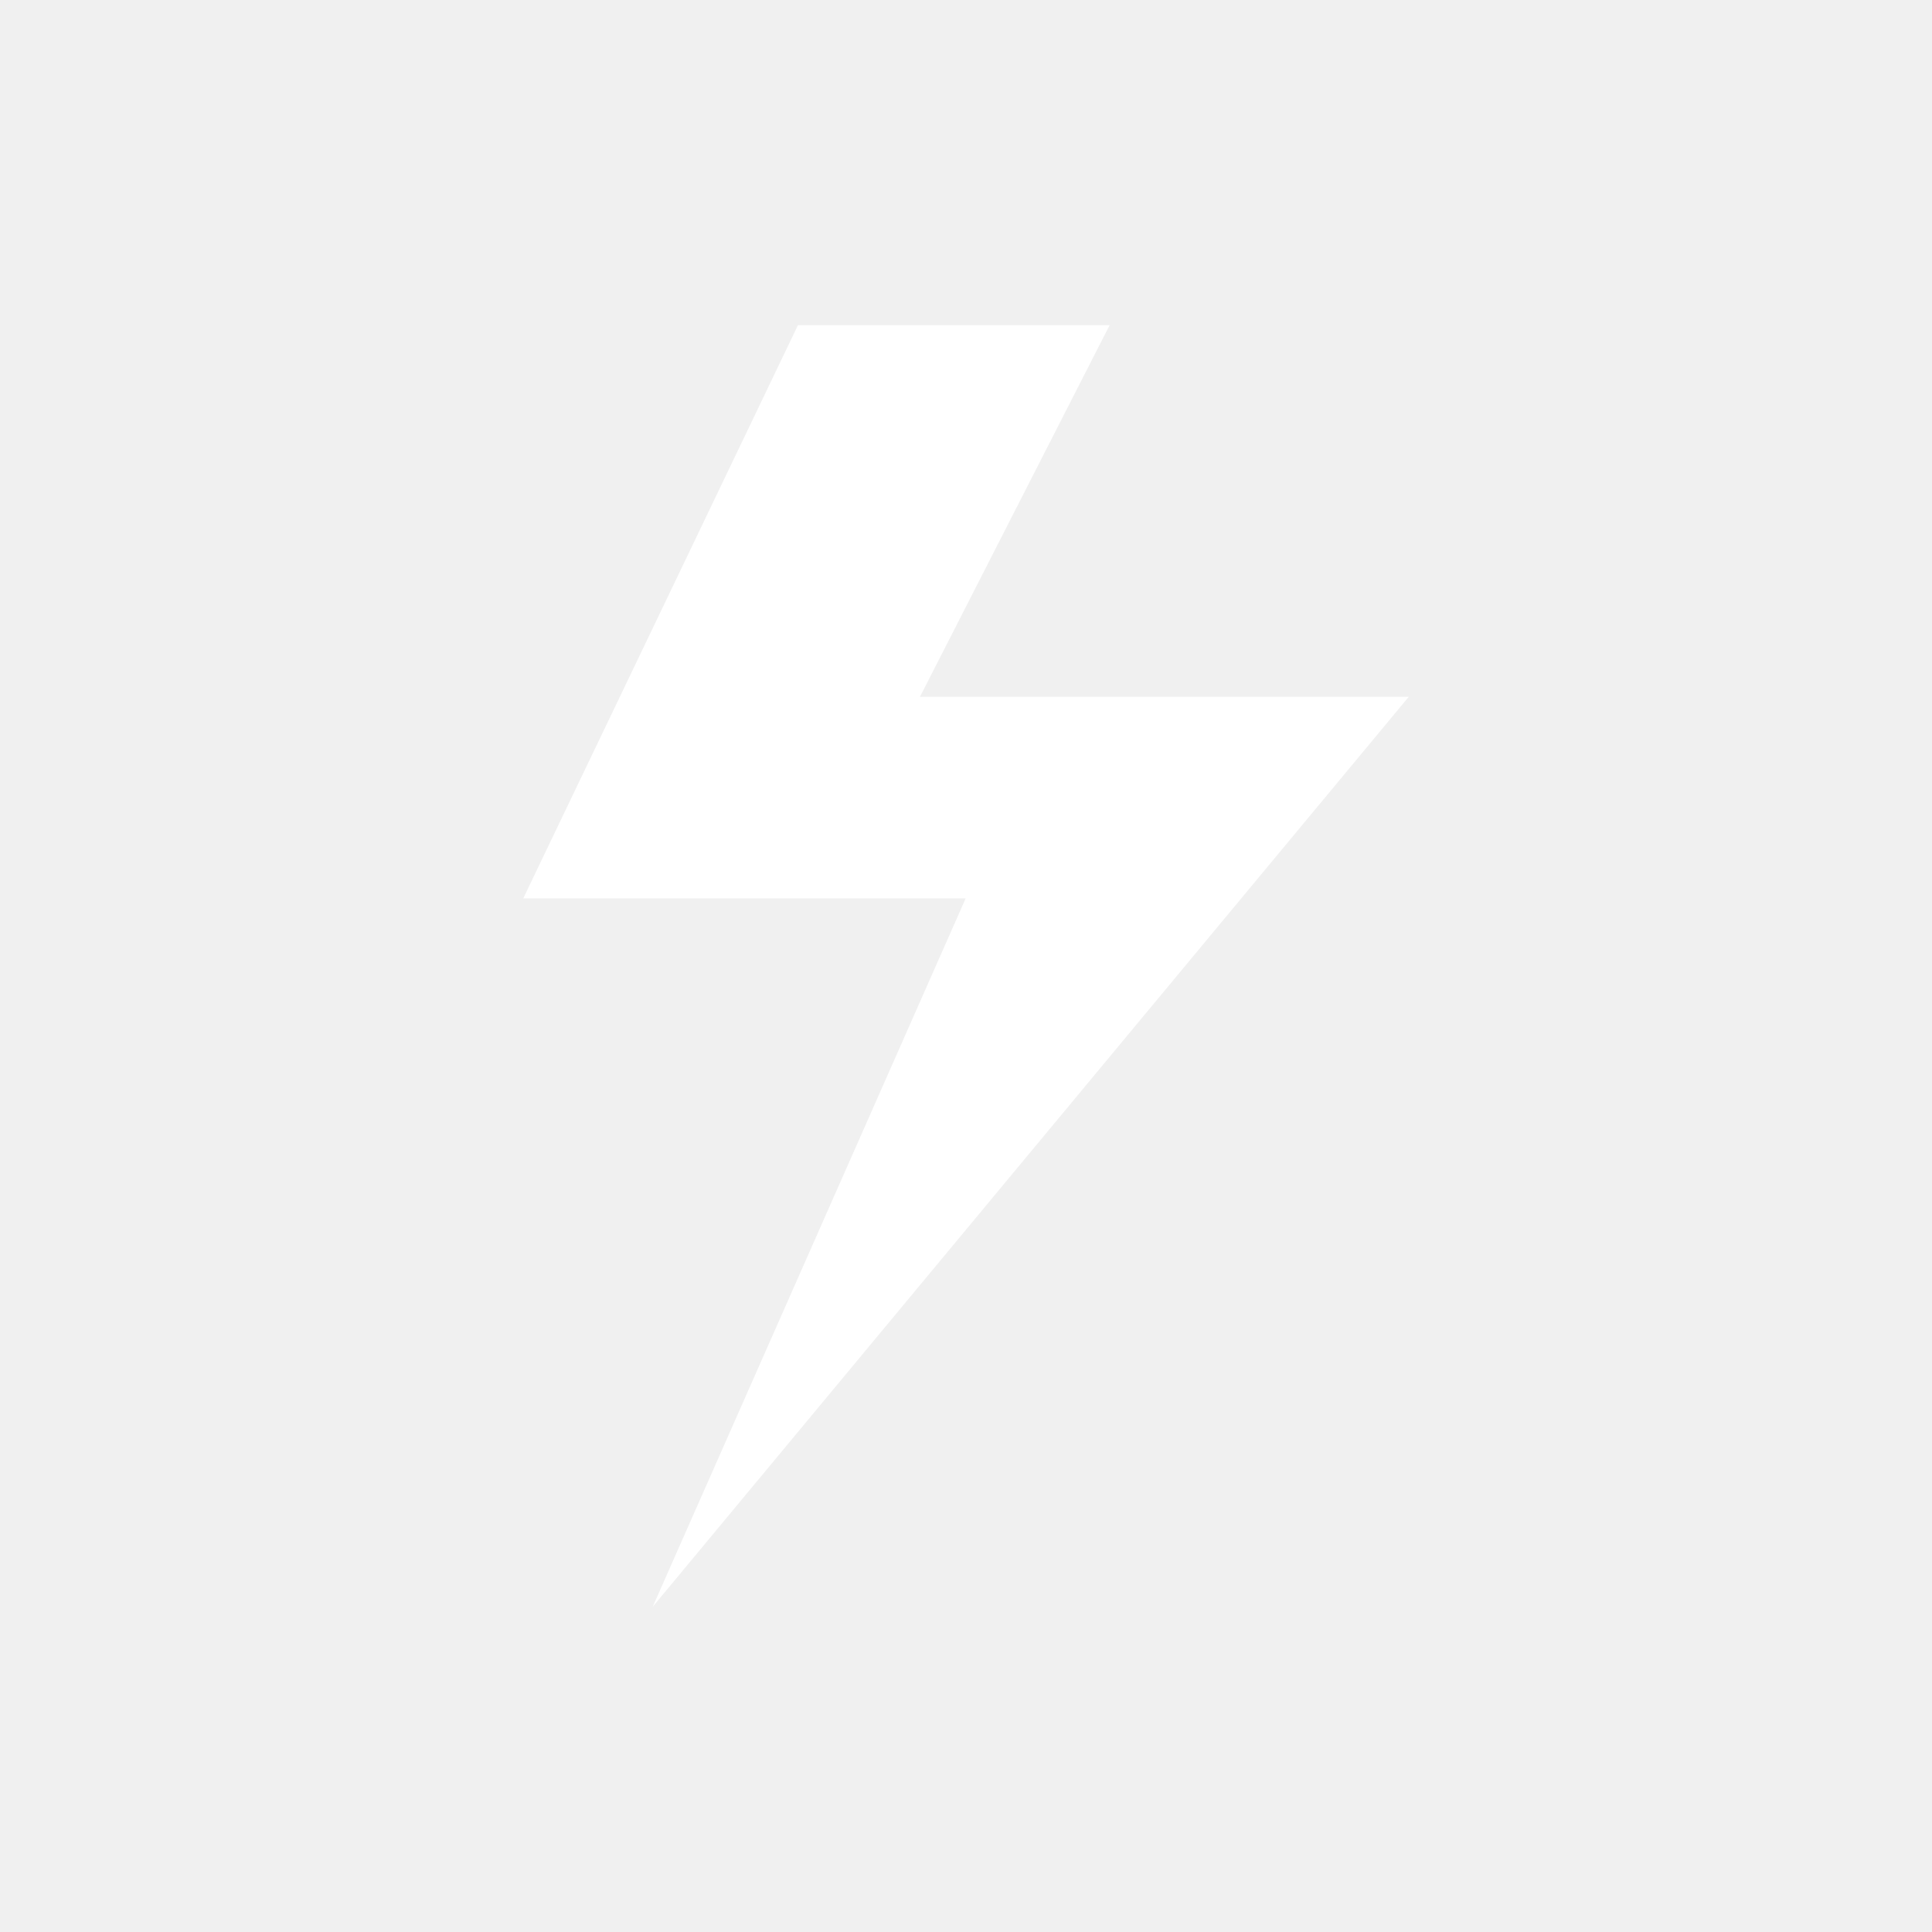
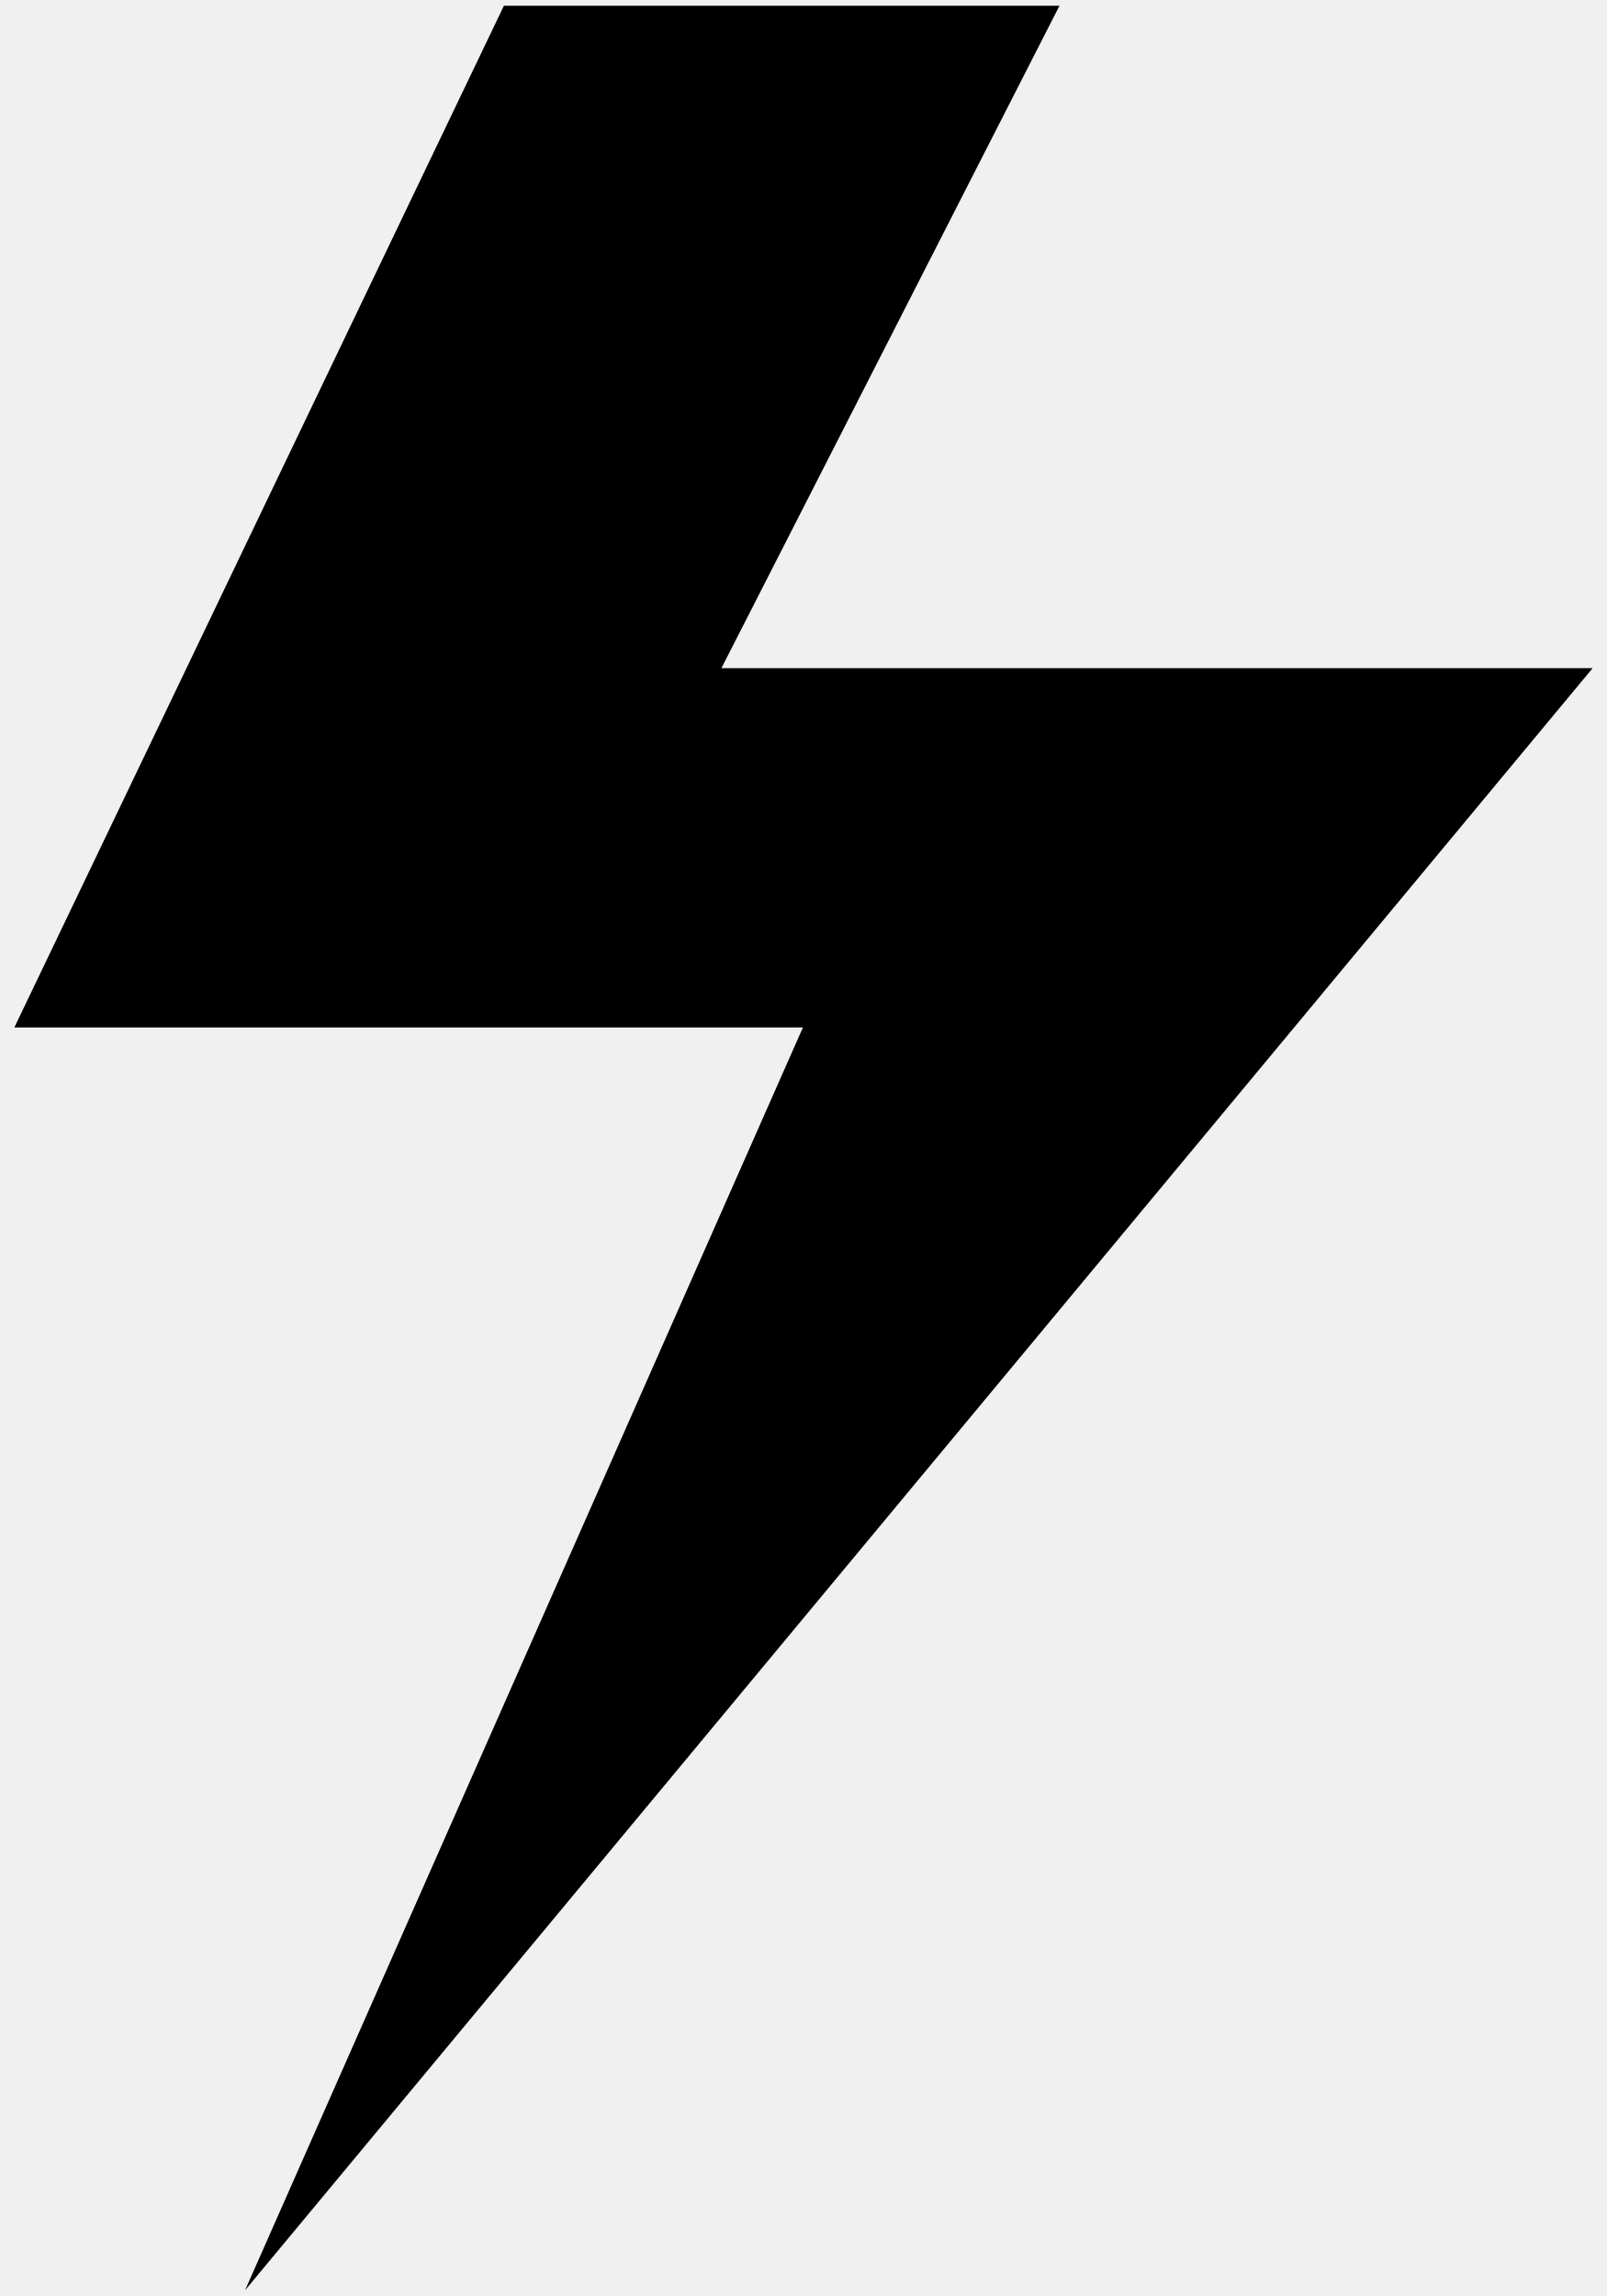
- <svg xmlns="http://www.w3.org/2000/svg" id="Ebene_1" data-name="Ebene 1" viewBox="0 0 60 60">
-   <path d="M20.27,49.9l9.72-22H16.25L24.78,10.1h9.68L28.57,21.64H43.75Z" fill="#fff" />
+ <svg xmlns="http://www.w3.org/2000/svg" viewBox="16 10 28 40">
+   <path d="M20.27,49.9l9.72-22H16.25L24.78,10.1h9.68L28.57,21.64H43.75Z" fill="currentcolor" />
</svg>
